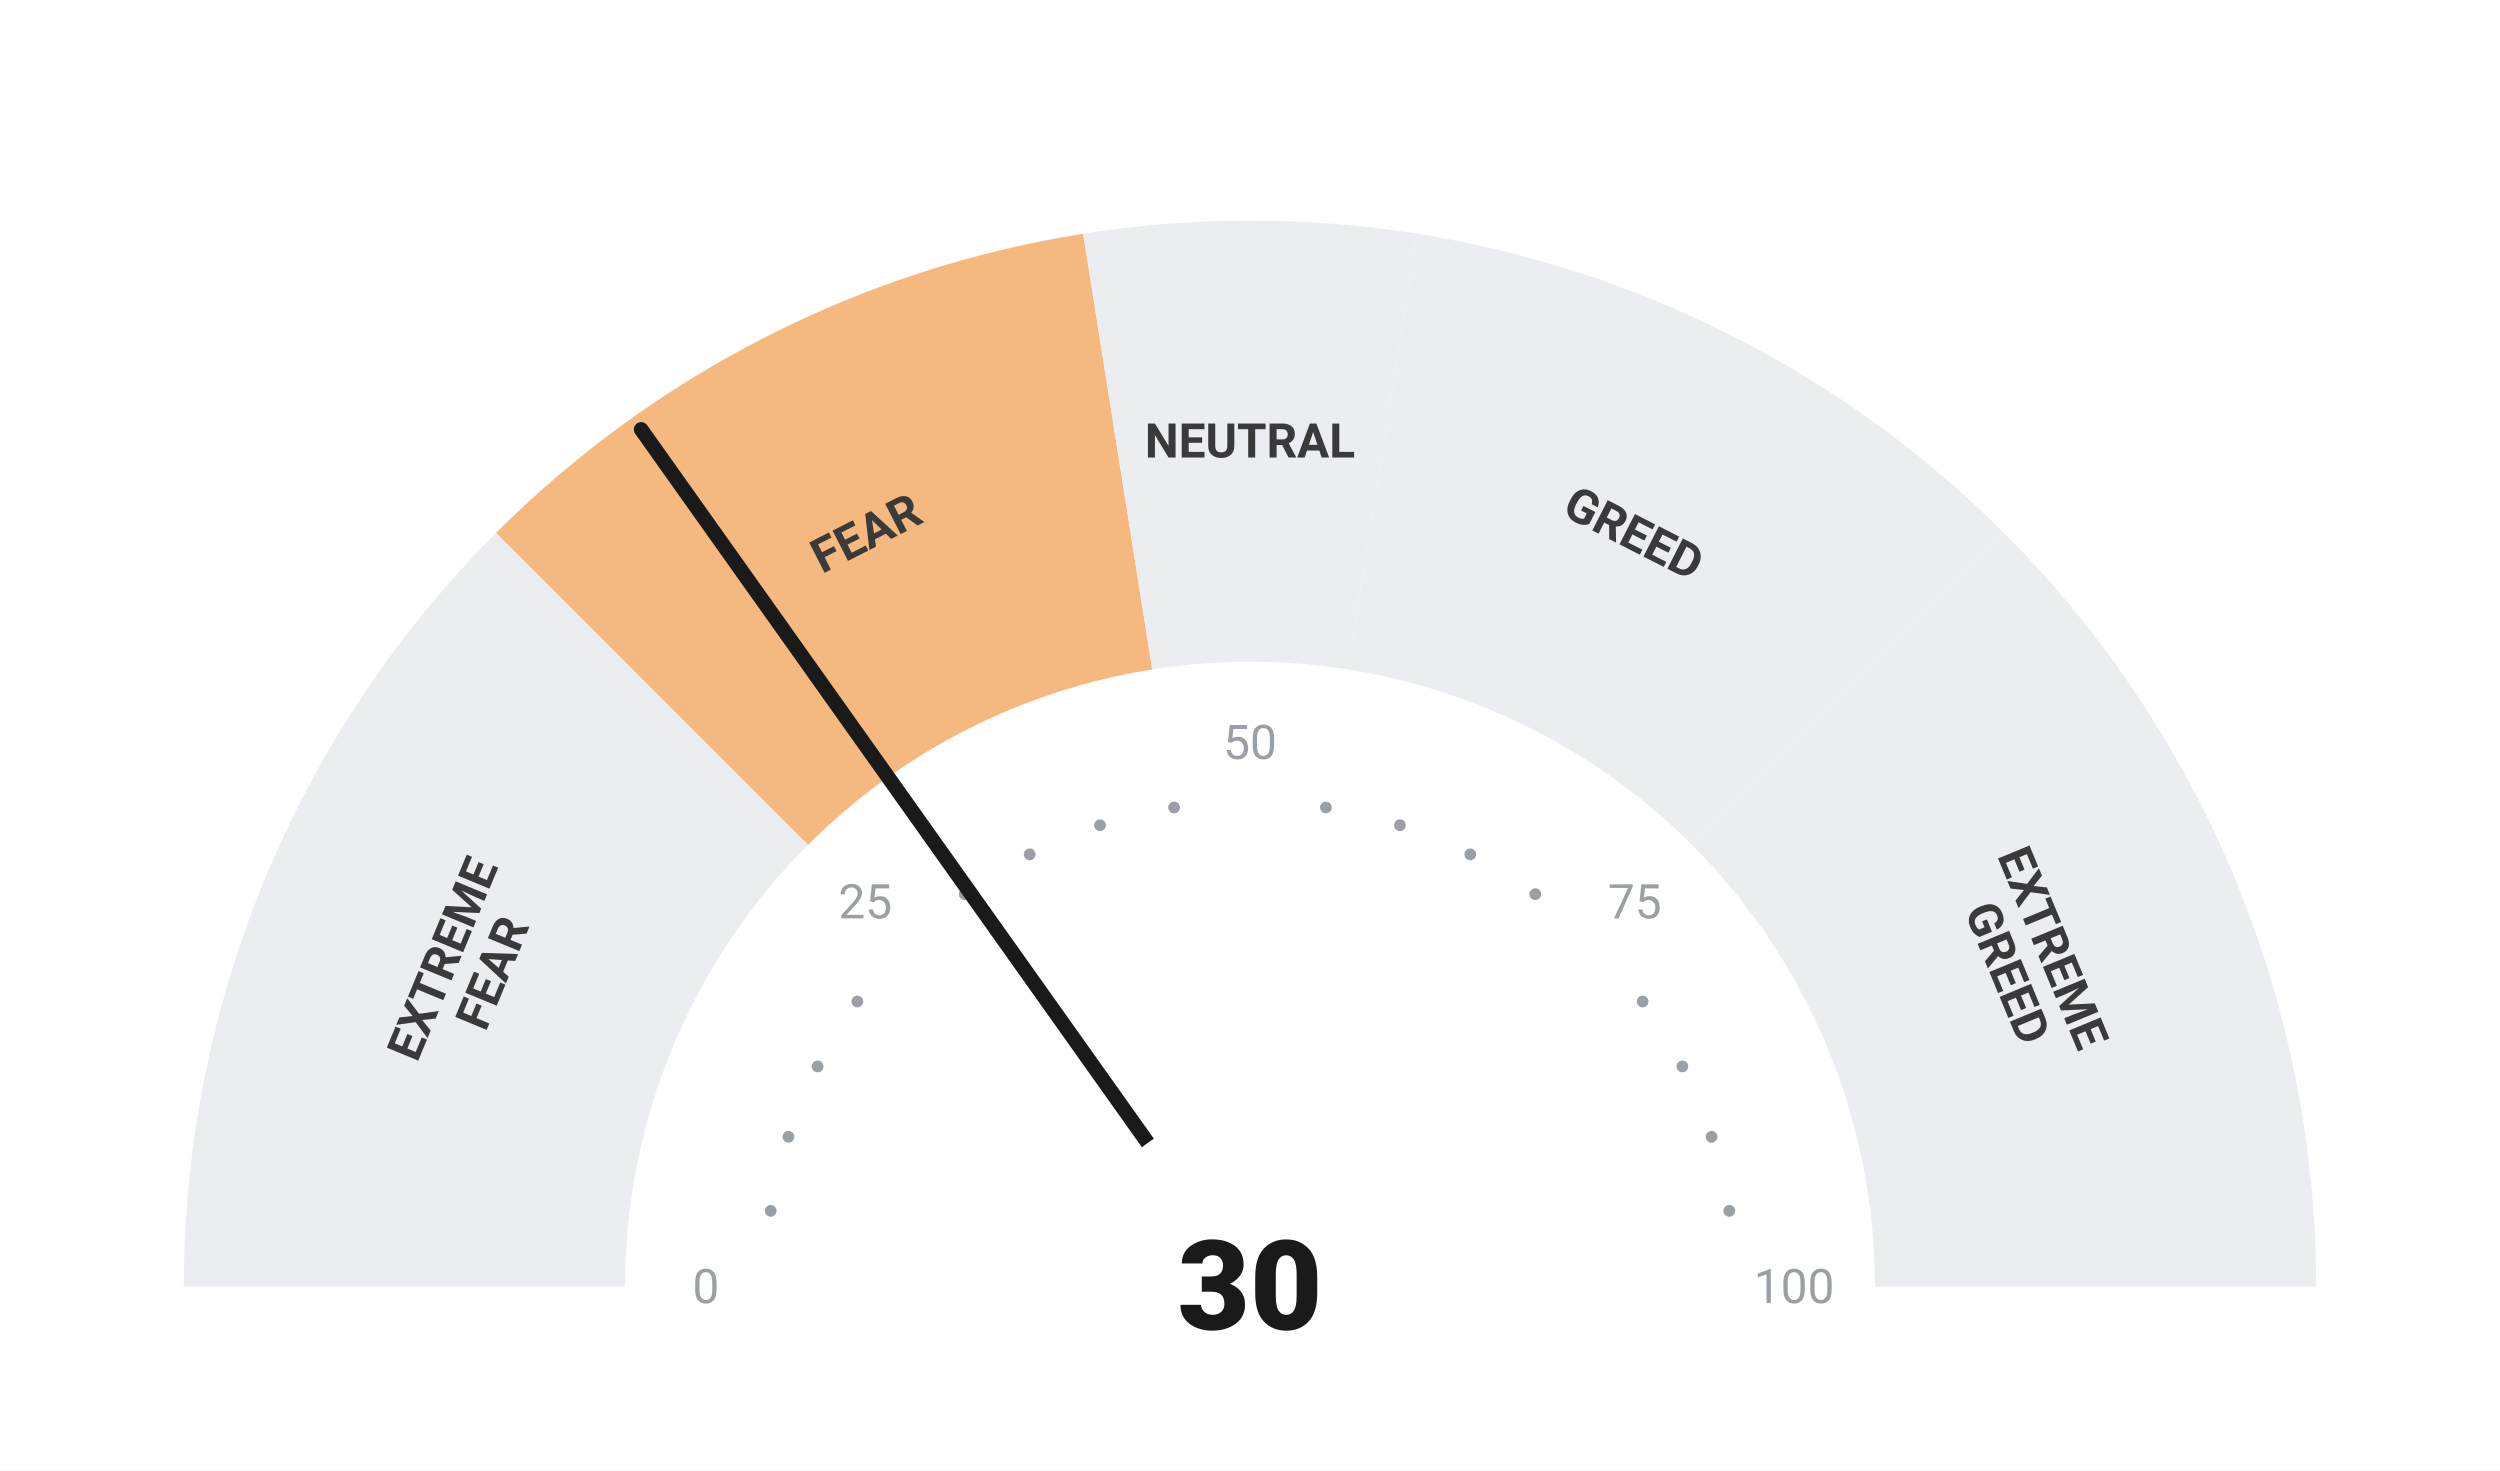
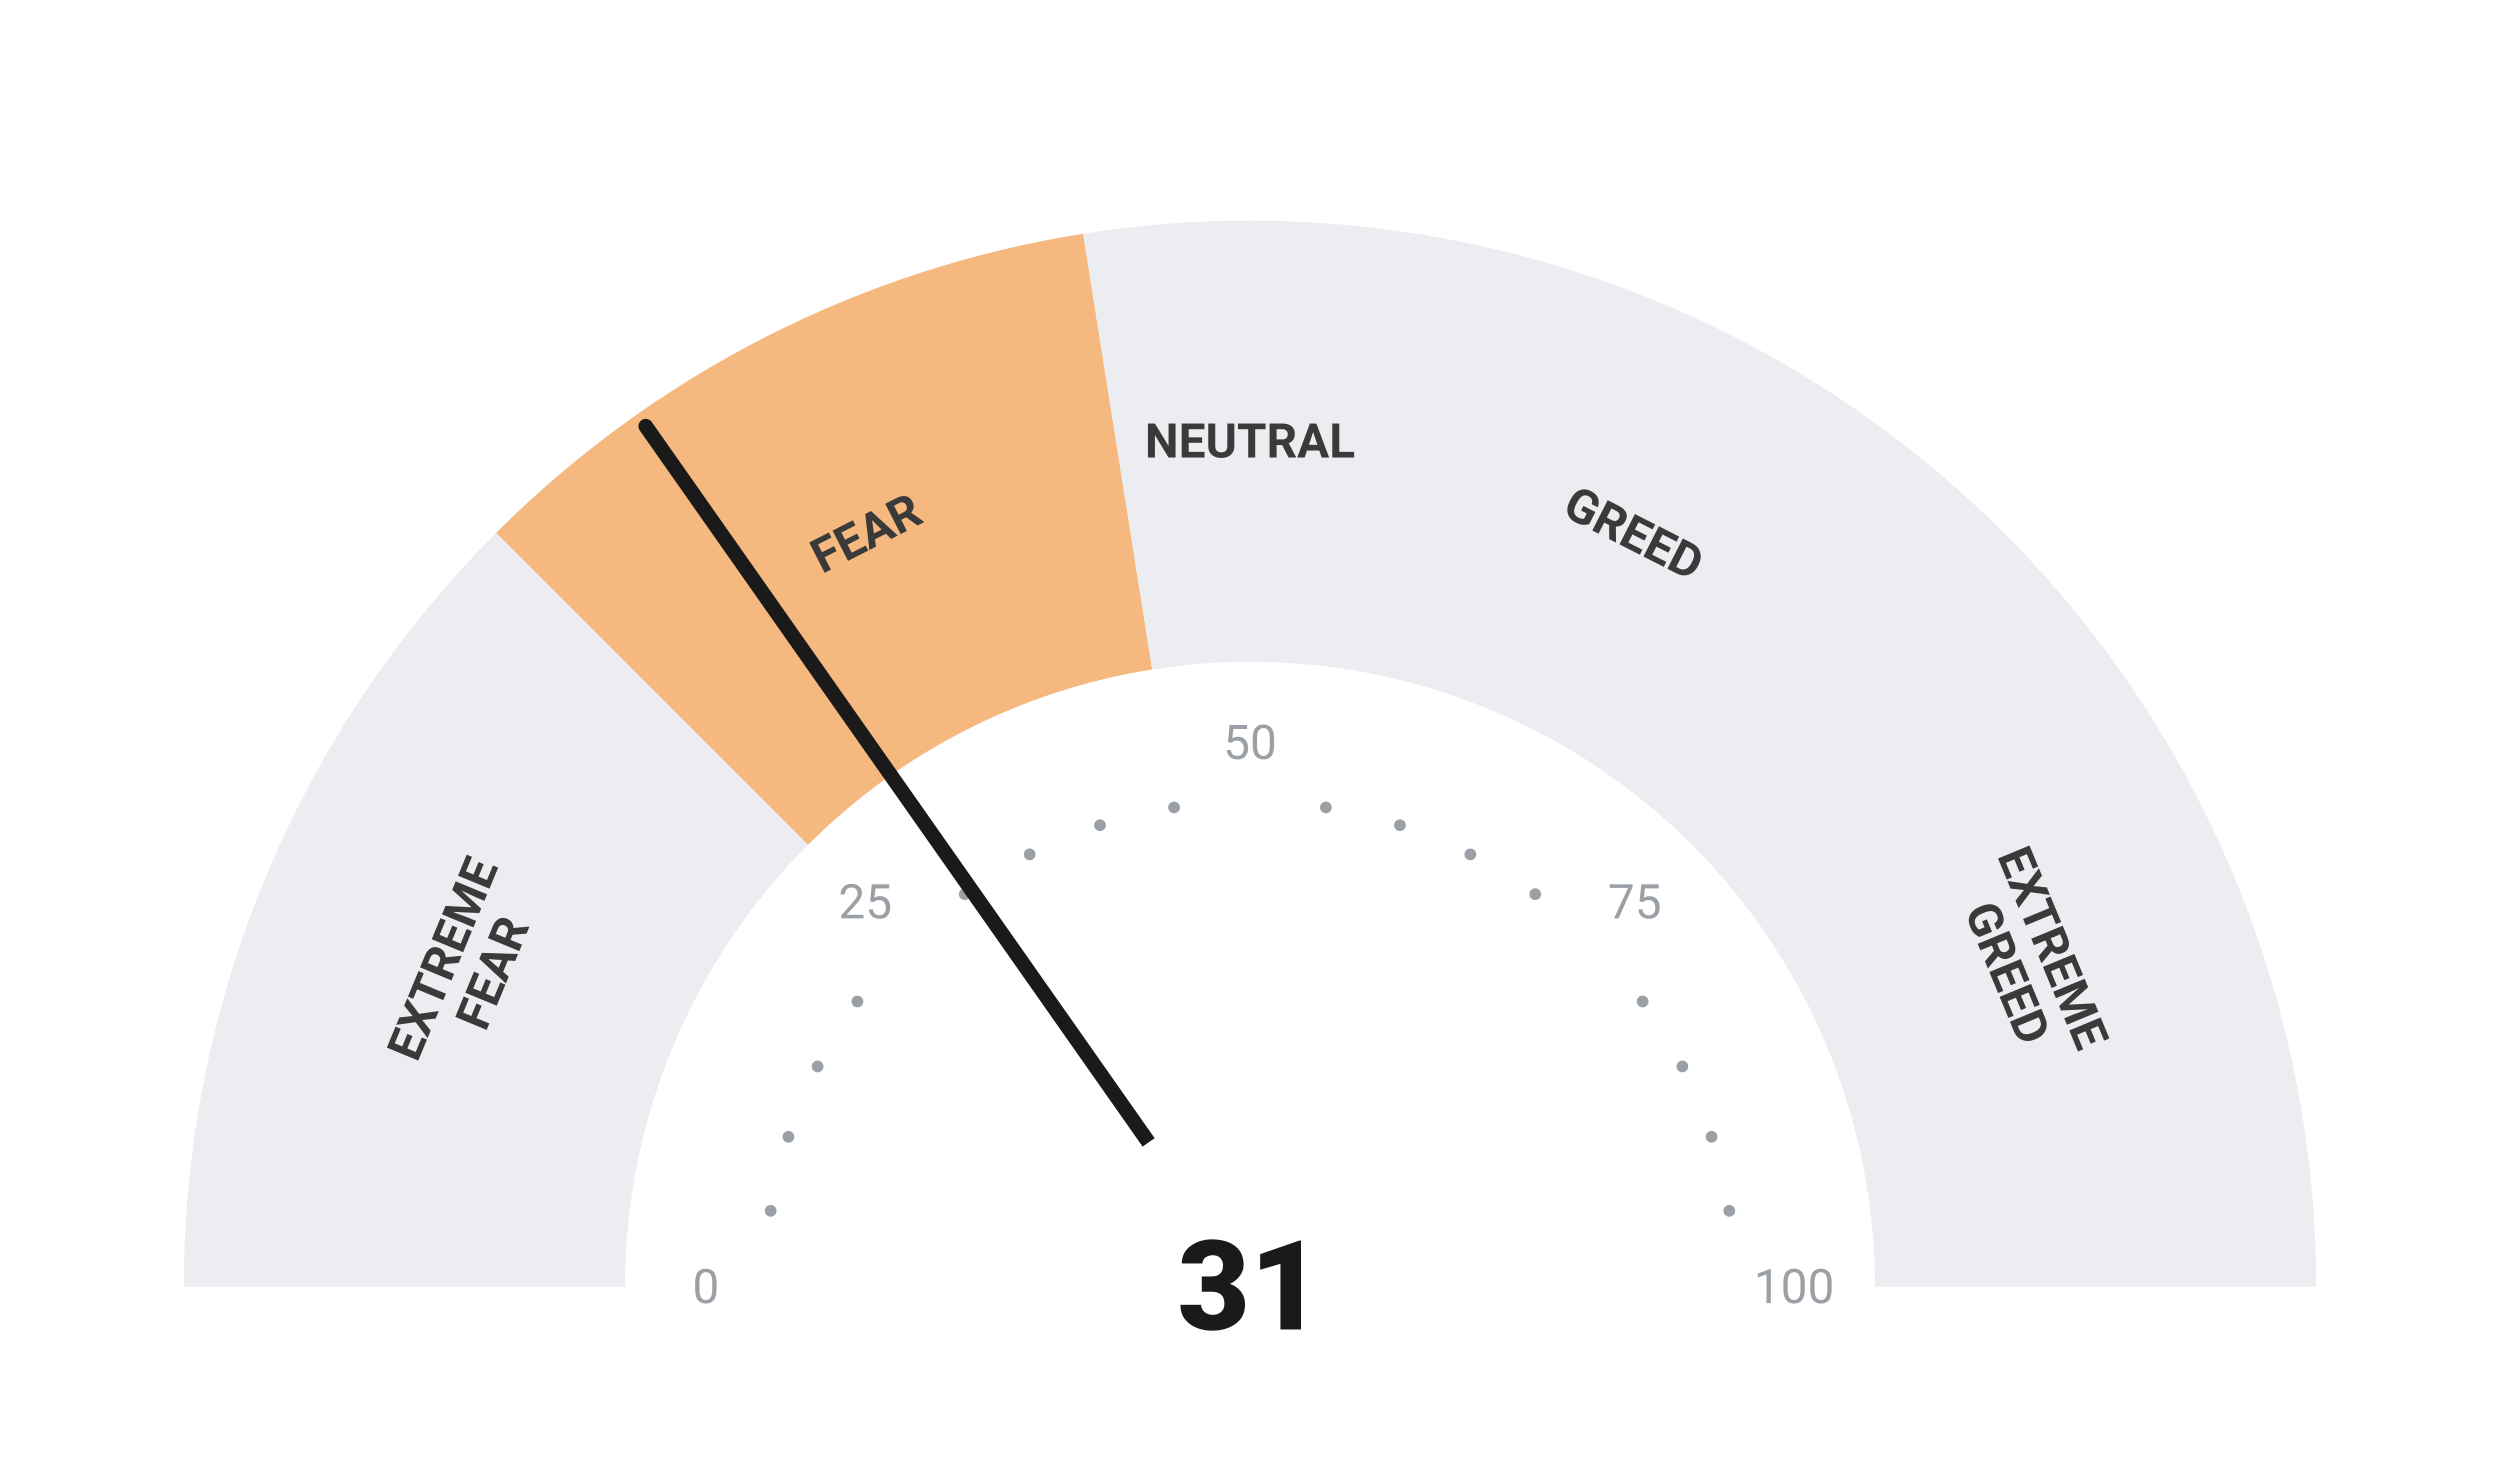
<svg xmlns="http://www.w3.org/2000/svg" viewBox="0 0 680 400" width="680" height="400">
  <rect width="680" height="400" fill="#ffffff" />
  <path d="M 50.00 350.00 A 290 290 0 0 1 134.94 144.94 L 219.79 229.79 A 170 170 0 0 0 170.00 350.00 Z" fill="#ebedf0" />
  <path d="M 134.94 144.94 A 290 290 0 0 1 294.63 63.57 L 313.41 182.09 A 170 170 0 0 0 219.79 229.79 Z" fill="#F5B97F" />
  <path d="M 294.63 63.57 A 290 290 0 0 1 385.37 63.57 L 366.59 182.09 A 170 170 0 0 0 313.41 182.09 Z" fill="#ebedf0" />
  <path d="M 385.37 63.57 A 290 290 0 0 1 545.06 144.94 L 460.21 229.79 A 170 170 0 0 0 366.59 182.09 Z" fill="#ebedf0" />
  <path d="M 545.06 144.94 A 290 290 0 0 1 630.00 350.00 L 510.00 350.00 A 170 170 0 0 0 460.21 229.79 Z" fill="#ebedf0" />
  <circle cx="209.63" cy="329.35" r="1.6" fill="#9aa0a6" />
  <circle cx="214.46" cy="309.21" r="1.6" fill="#9aa0a6" />
  <circle cx="222.39" cy="290.07" r="1.6" fill="#9aa0a6" />
  <circle cx="233.21" cy="272.41" r="1.6" fill="#9aa0a6" />
  <circle cx="262.41" cy="243.21" r="1.6" fill="#9aa0a6" />
  <circle cx="280.07" cy="232.39" r="1.6" fill="#9aa0a6" />
  <circle cx="299.21" cy="224.46" r="1.6" fill="#9aa0a6" />
  <circle cx="319.35" cy="219.63" r="1.6" fill="#9aa0a6" />
  <circle cx="360.65" cy="219.63" r="1.6" fill="#9aa0a6" />
  <circle cx="380.79" cy="224.46" r="1.6" fill="#9aa0a6" />
  <circle cx="399.93" cy="232.39" r="1.6" fill="#9aa0a6" />
  <circle cx="417.59" cy="243.21" r="1.6" fill="#9aa0a6" />
  <circle cx="446.79" cy="272.41" r="1.6" fill="#9aa0a6" />
  <circle cx="457.61" cy="290.07" r="1.6" fill="#9aa0a6" />
  <circle cx="465.54" cy="309.21" r="1.6" fill="#9aa0a6" />
  <circle cx="470.37" cy="329.35" r="1.6" fill="#9aa0a6" />
  <text x="192.00" y="350.00" text-anchor="middle" dominant-baseline="central" font-family="-apple-system, BlinkMacSystemFont, 'Segoe UI', Roboto, sans-serif" font-size="13" font-weight="400" fill="#9aa0a6">0</text>
  <text x="235.35" y="245.35" text-anchor="middle" dominant-baseline="central" font-family="-apple-system, BlinkMacSystemFont, 'Segoe UI', Roboto, sans-serif" font-size="13" font-weight="400" fill="#9aa0a6">25</text>
  <text x="340.00" y="202.00" text-anchor="middle" dominant-baseline="central" font-family="-apple-system, BlinkMacSystemFont, 'Segoe UI', Roboto, sans-serif" font-size="13" font-weight="400" fill="#9aa0a6">50</text>
  <text x="444.65" y="245.35" text-anchor="middle" dominant-baseline="central" font-family="-apple-system, BlinkMacSystemFont, 'Segoe UI', Roboto, sans-serif" font-size="13" font-weight="400" fill="#9aa0a6">75</text>
  <text x="488.00" y="350.00" text-anchor="middle" dominant-baseline="central" font-family="-apple-system, BlinkMacSystemFont, 'Segoe UI', Roboto, sans-serif" font-size="13" font-weight="400" fill="#9aa0a6">100</text>
  <text transform="rotate(-67.50 127.51 261.98)" x="127.51" y="261.98" text-anchor="middle" dominant-baseline="central" font-family="-apple-system, BlinkMacSystemFont, 'Segoe UI', Roboto, sans-serif" font-size="13" font-weight="700" fill="#3a3a3a">
    <tspan x="127.51" dy="-7">EXTREME</tspan>
    <tspan x="127.51" dy="14">FEAR</tspan>
  </text>
  <text transform="rotate(-27.00 235.58 145.07)" x="235.58" y="145.07" text-anchor="middle" dominant-baseline="central" font-family="-apple-system, BlinkMacSystemFont, 'Segoe UI', Roboto, sans-serif" font-size="13" font-weight="700" fill="#3a3a3a">
    <tspan x="235.58" dy="0">FEAR</tspan>
  </text>
  <text transform="rotate(0.00 340.00 120.00)" x="340.00" y="120.00" text-anchor="middle" dominant-baseline="central" font-family="-apple-system, BlinkMacSystemFont, 'Segoe UI', Roboto, sans-serif" font-size="13" font-weight="700" fill="#3a3a3a">
    <tspan x="340.00" dy="0">NEUTRAL</tspan>
  </text>
  <text transform="rotate(27.00 444.42 145.07)" x="444.42" y="145.07" text-anchor="middle" dominant-baseline="central" font-family="-apple-system, BlinkMacSystemFont, 'Segoe UI', Roboto, sans-serif" font-size="13" font-weight="700" fill="#3a3a3a">
    <tspan x="444.42" dy="0">GREED</tspan>
  </text>
  <text transform="rotate(67.50 552.49 261.98)" x="552.49" y="261.98" text-anchor="middle" dominant-baseline="central" font-family="-apple-system, BlinkMacSystemFont, 'Segoe UI', Roboto, sans-serif" font-size="13" font-weight="700" fill="#3a3a3a">
    <tspan x="552.49" dy="-7">EXTREME</tspan>
    <tspan x="552.49" dy="14">GREED</tspan>
  </text>
-   <line x1="340" y1="350" x2="174.40" y2="116.82" stroke="#1a1a1a" stroke-width="4" stroke-linecap="round" />
+   <line x1="340" y1="350" x2="175.65" y2="115.94" stroke="#1a1a1a" stroke-width="4" stroke-linecap="round" />
  <circle cx="340" cy="350" r="48" fill="#ffffff" />
-   <text x="340" y="350" text-anchor="middle" dominant-baseline="central" font-family="-apple-system, BlinkMacSystemFont, 'Segoe UI', Roboto, sans-serif" font-size="34" font-weight="800" fill="#1a1a1a">30</text>
+   <text x="340" y="350" text-anchor="middle" dominant-baseline="central" font-family="-apple-system, BlinkMacSystemFont, 'Segoe UI', Roboto, sans-serif" font-size="34" font-weight="800" fill="#1a1a1a">31</text>
</svg>
